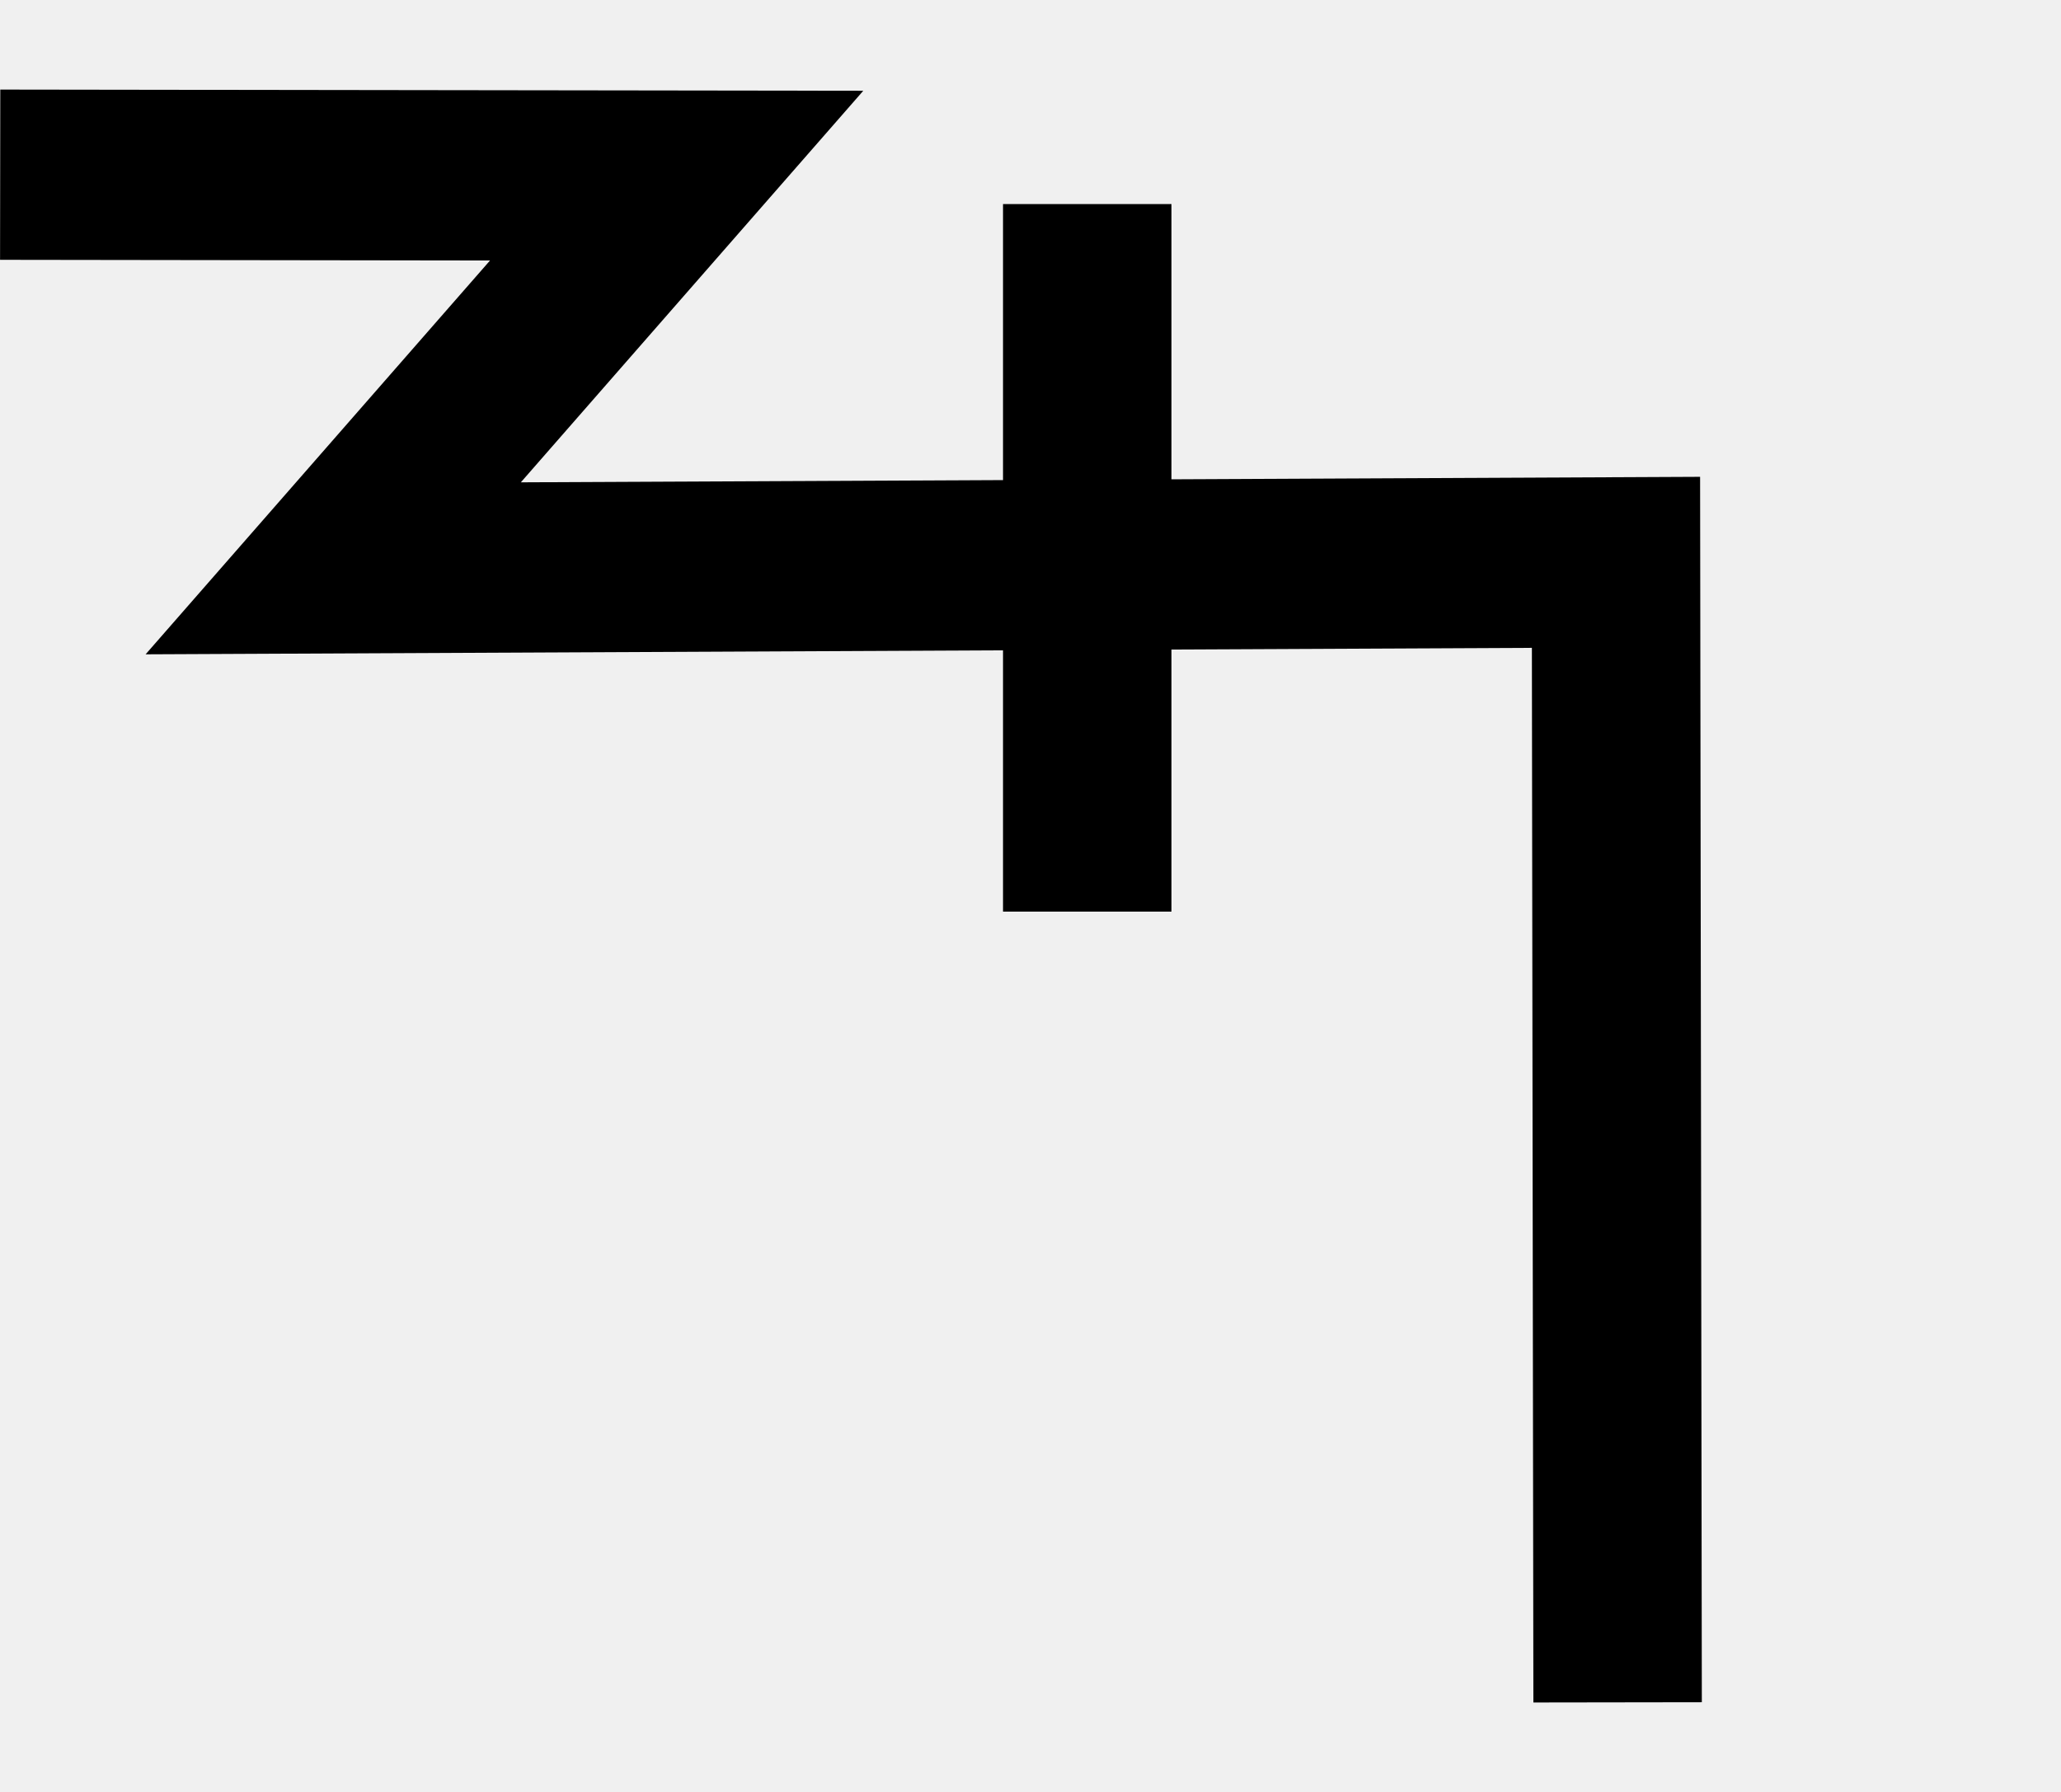
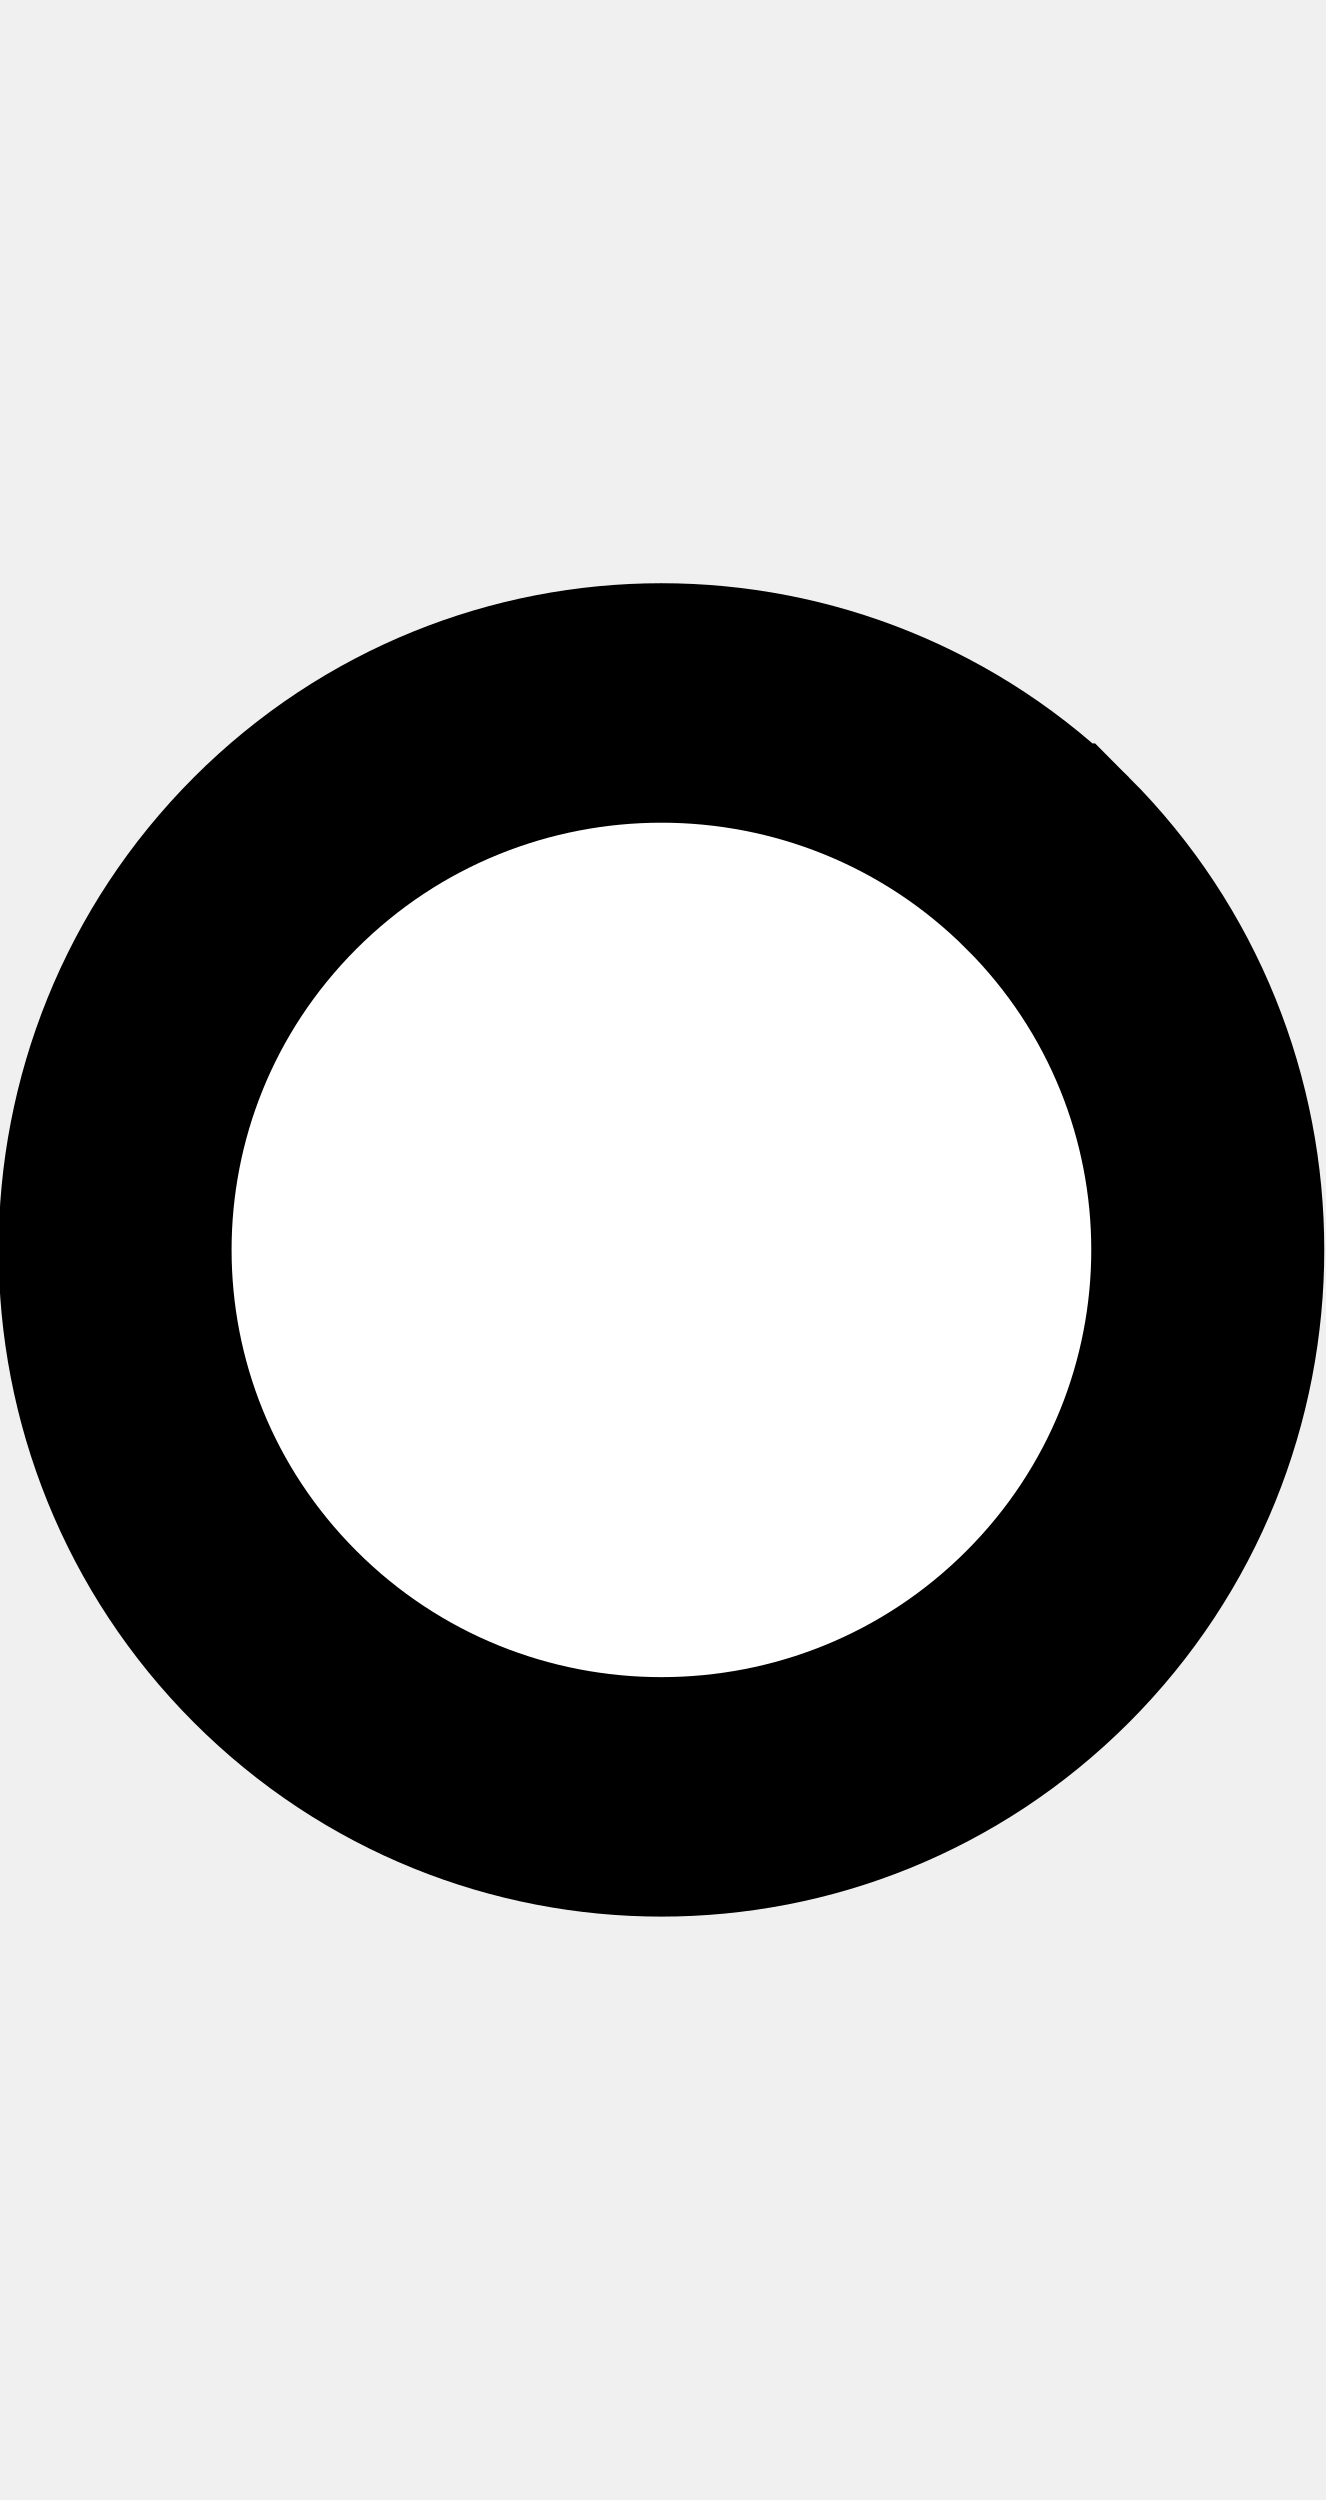
- <svg xmlns="http://www.w3.org/2000/svg" width="23" height="20" viewBox="0 0 23 20" version="1.1" id="svg3807">
+ <svg xmlns="http://www.w3.org/2000/svg" width="10.6" height="20" viewBox="0 0 10.6 20" version="1.1" id="svg3807">
  <g id="layer L1" transform="translate(0,10)">
    <g transform="translate(0,0)">
      <g id="layer1" transform="translate(0,-291.7083)">
        <g transform="matrix(1.172932,0,0,-0.9520283,-583.8196,-1486.07)" id="g10351" style="stroke-width:1.788;stroke-miterlimit:4;stroke-dasharray:none">
          <g transform="matrix(0.9094024,0,0,1.120415,45.09442,226.1223)" id="g10351-0" style="stroke-width:1.789;stroke-miterlimit:4;stroke-dasharray:none">
            <g id="g2601" transform="matrix(0.8925618,0,0,0.8925266,53.47671,-202.8362)" style="stroke-width:2.005">
              <g transform="matrix(0.9161032,0,0,-0.9078513,101.9969,-4745.411)" id="g14246" style="stroke-width:2.177;stroke-miterlimit:4;stroke-dasharray:none">
-                 <g id="g2026" transform="matrix(0.9836948,0,0,1.003382,0.4820347,12.44281)" style="stroke-width:2.191">
-                   <g id="g10351-6-6" transform="matrix(1,0,0,-1,-52.6095,-5050.459)" style="stroke-width:2.191;stroke-miterlimit:4;stroke-dasharray:none">
-                     <path id="path4186-6-7-94-7-8-3-4-9-4-6-7-7-6-2-7-8" d="m 505.411,-1877.514 v 9.106" style="fill:none;fill-rule:evenodd;stroke:#000000;stroke-width:2.191;stroke-linecap:butt;stroke-linejoin:miter;stroke-miterlimit:4;stroke-dasharray:none;stroke-opacity:1" />
+                 <g transform="matrix(1.222974,0,0,1.234139,-146.3597,738.2648)" id="g14253">
+                   <g transform="translate(-39.3611,1.9848)" id="g14264" style="stroke-width:1.772;stroke-miterlimit:4;stroke-dasharray:none">
+                     <g id="g10359-10-8" transform="matrix(1,0,0,-1,-52.73343,-5050.882)" style="stroke-width:1.772;stroke-miterlimit:4;stroke-dasharray:none">
+                       <g transform="matrix(1,0,0,-1,9.453375,-5051.509)" id="g14371">
+                         <g id="g10364-8-3" transform="matrix(1,0,0,-1,-48.16121,-5051.049)" />
+                         <g transform="translate(-27.1658,1.5491)" id="g14427">
+                           <g id="g10367-880-7" transform="matrix(1,0,0,-1,-48.16121,-5051.049)" />
+                           <g transform="translate(-45.4538,2.7243)" id="g14438">
+                             <g id="g10370-7-5" transform="matrix(1,0,0,-1,-48.16121,-5051.049)" />
+                             <g transform="translate(-30.4313,0.6037)" id="g14451">
+                               <g id="g12601" style="stroke-width:2.605;stroke-miterlimit:4;stroke-dasharray:none" transform="matrix(0.6486516,0,0,0.7128036,230.9036,-908.8502)">
+                                 <g style="stroke-width:1.48;stroke-miterlimit:4;stroke-dasharray:none" transform="matrix(1.846011,0,0,-1.679871,592.5355,-3070.463)" id="g4509-93-8">
+                                   <g id="g20055" transform="matrix(0.8002002,0,0,0.8223537,5.468814,10.95793)" style="stroke-width:1.824">
+                                     <g id="g20314" transform="matrix(0.9998634,0,0,-1,0.00611664,131.9087)" style="stroke-width:1.824">
+                                       <g id="g22529" transform="matrix(-1,0,0,1,94.44605,-1.6809064e-6)">
+                                         <g id="g22811" transform="matrix(1,0,0,-1,0,132.1269)">
+                                           <path style="fill:#ffffff;fill-opacity:1;fill-rule:evenodd;stroke:#000000;stroke-width:1.824;stroke-linecap:butt;stroke-linejoin:miter;stroke-miterlimit:4;stroke-dasharray:none;stroke-opacity:1" d="m 47.844,69.01 a 4.277,4.166 0 0 1 1.25e-4,-5.892 4.277,4.166 0 0 1 6.048,0 4.277,4.166 0 0 1 1.24e-4,5.892 4.277,4.166 0 0 1 -6.048,0 z" id="path3355-32-59-4-94-6-5-9-6-1-3" />
+                                         </g>
+                                       </g>
+                                     </g>
+                                   </g>
+                                 </g>
+                               </g>
+                             </g>
+                           </g>
+                         </g>
+                       </g>
+                     </g>
                  </g>
-                   <path style="fill:none;fill-rule:evenodd;stroke:#000000;stroke-width:2.191;stroke-linecap:butt;stroke-linejoin:miter;stroke-miterlimit:4;stroke-dasharray:none;stroke-opacity:1" d="m 438.662,-3182.429 8.799,0.012 -4.467,5.054 16.685,-0.077 0.021,14.672" id="path4176-9-6-97-2" />
                </g>
              </g>
            </g>
          </g>
        </g>
      </g>
    </g>
-     <g transform="translate(21,0)">
-       <g />
-     </g>
  </g>
</svg>
